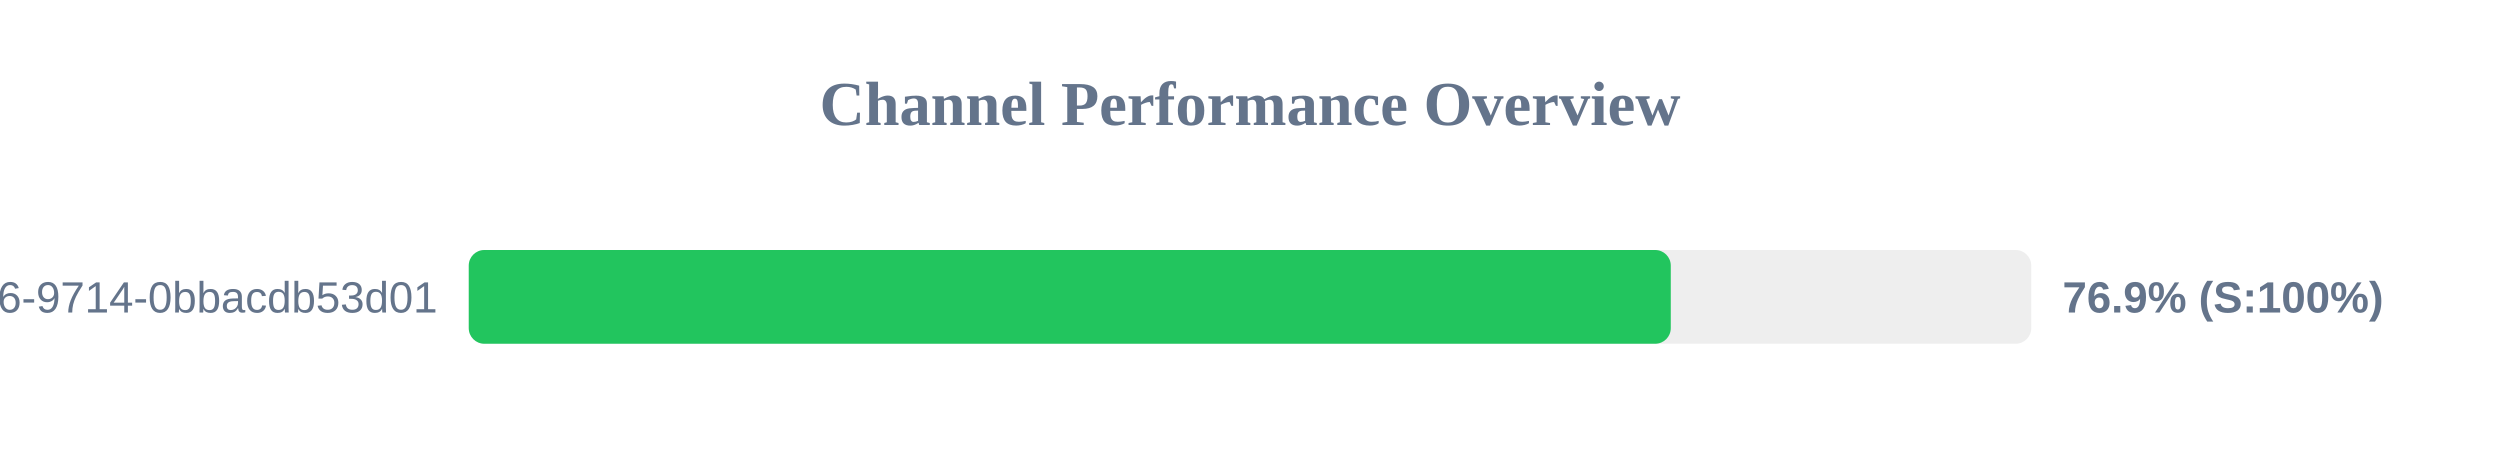
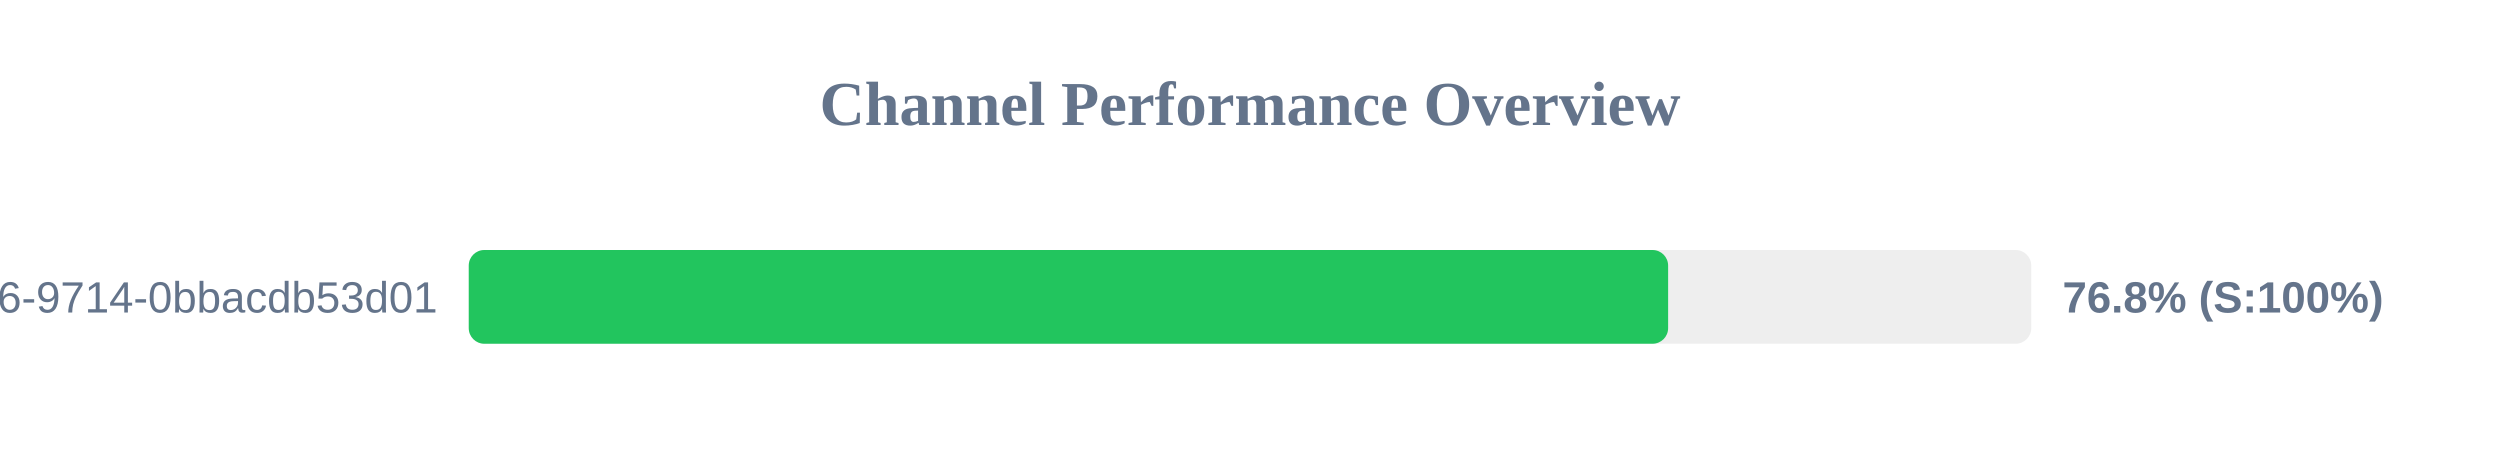
<svg xmlns="http://www.w3.org/2000/svg" width="800" height="150" version="1.1">
  <style>
        .row { font: 14px Arial; fill: #64748b; }
        .score { font: bold 14px Arial; fill: #64748b; }
    </style>
  <text x="400" y="40" text-anchor="middle" font-size="20px" font-weight="bold" fill="#64748b">Channel Performance Overview</text>
  <rect x="150" y="80" width="500" height="30" fill="#eee" rx="5" />
-   <rect x="150" y="80" width="384.65" height="30" fill="#22c55e" rx="5" />
+   <rect x="150" y="80" width="383.8" height="30" fill="#22c55e" rx="5" />
  <text x="140" y="100" text-anchor="end" class="row">?uuid=23125f6e-ec56-4c26-9714-0bbacdb53d01</text>
-   <text x="660" y="100" text-anchor="start" class="score">76.9% (S:100%)</text>
+   <text x="660" y="100" text-anchor="start" class="score">76.8% (S:100%)</text>
</svg>
